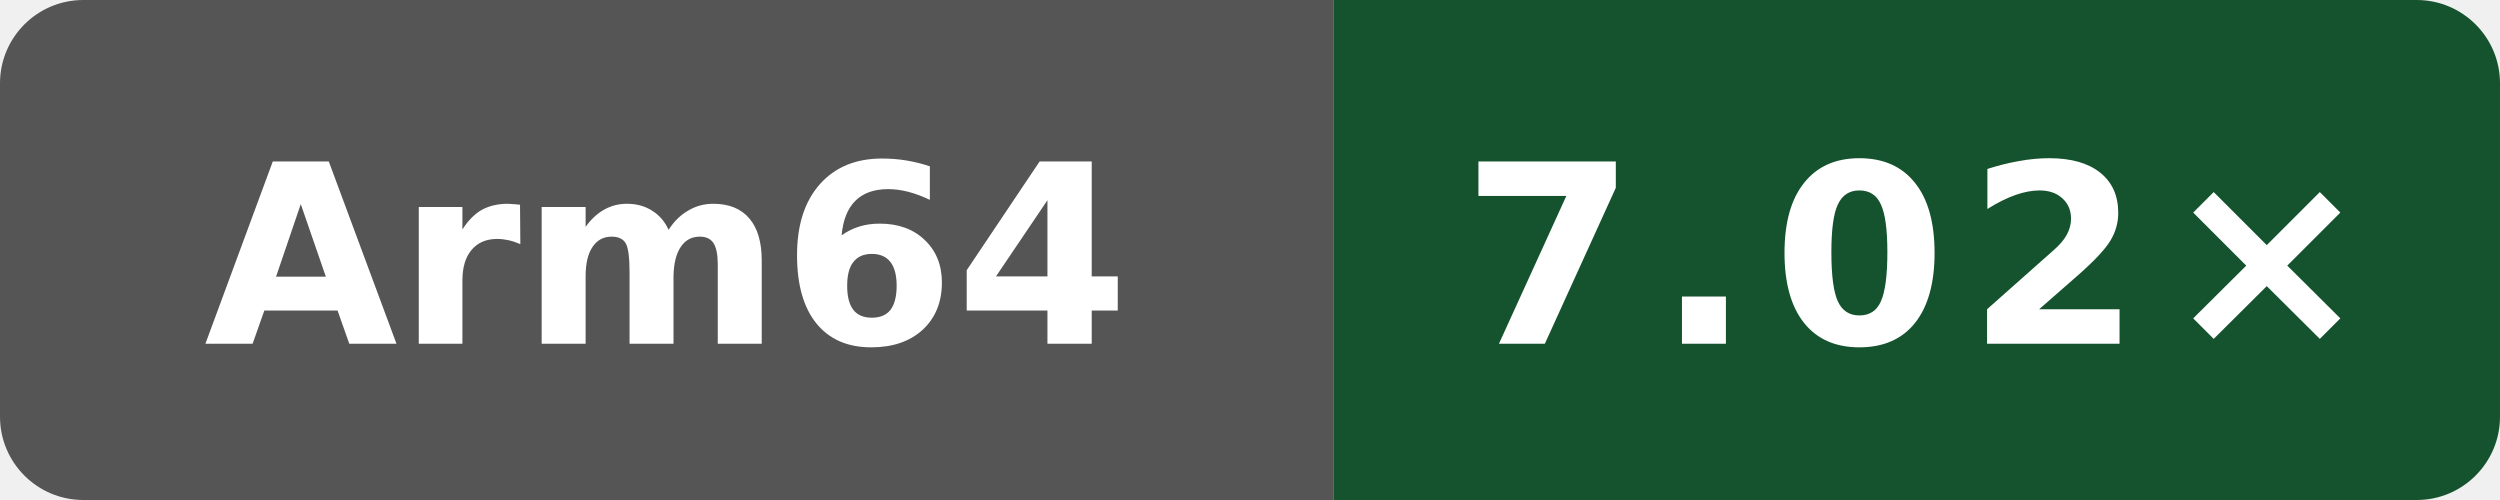
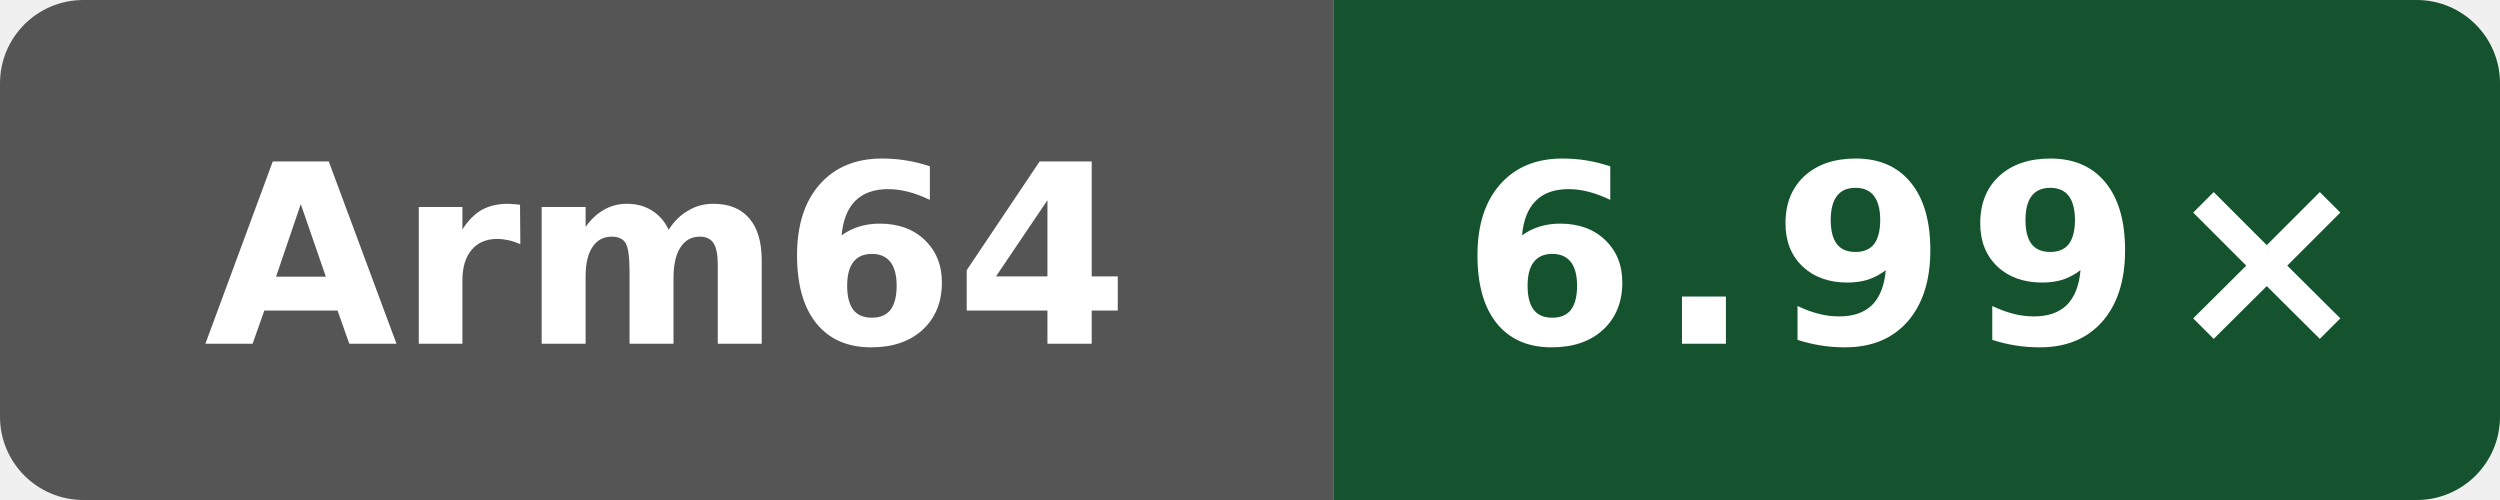
- <svg xmlns="http://www.w3.org/2000/svg" data-original-label="index-cpp compile vs clang" data-original-message="7.02×" width="120" height="24" viewBox="0 0 120 24" role="img" aria-label="index-cpp compile vs clang; Arm Neoverse N2 (implementer 0x41, part 0xd49, r0p0); measured c37fb6f9de8fa22d3ae66364951928f39bbd5e25; 5 commits behind main: 7.02×">
+ <svg xmlns="http://www.w3.org/2000/svg" data-original-label="index-cpp compile vs clang" data-original-message="6.99×" width="120" height="24" viewBox="0 0 120 24" role="img" aria-label="index-cpp compile vs clang; Arm Neoverse N2 (implementer 0x41, part 0xd49, r0p0); measured cebc59908fc34cebd8df5bff4a28b5fb14820320; 0 commits behind main: 6.99×">
  <defs>
    <clipPath id="badge">
      <rect width="120" height="24" rx="4" />
    </clipPath>
  </defs>
  <g clip-path="url(#badge)">
    <rect width="64" height="24" fill="#555" />
    <rect x="64" width="56" height="24" fill="#14532d" />
  </g>
  <text x="32" y="16.5" fill="#fff" text-anchor="middle" font-family="Verdana,Geneva,DejaVu Sans,sans-serif" font-size="12" font-weight="700" textLength="39" lengthAdjust="spacingAndGlyphs">Arm64</text>
-   <text x="92" y="16.5" fill="#fff" text-anchor="middle" font-family="Verdana,Geneva,DejaVu Sans,sans-serif" font-size="12" font-weight="700" letter-spacing="1" textLength="39" lengthAdjust="spacingAndGlyphs">7.02×</text>
+   <text x="92" y="16.5" fill="#fff" text-anchor="middle" font-family="Verdana,Geneva,DejaVu Sans,sans-serif" font-size="12" font-weight="700" letter-spacing="1" textLength="39" lengthAdjust="spacingAndGlyphs">6.99×</text>
</svg>
